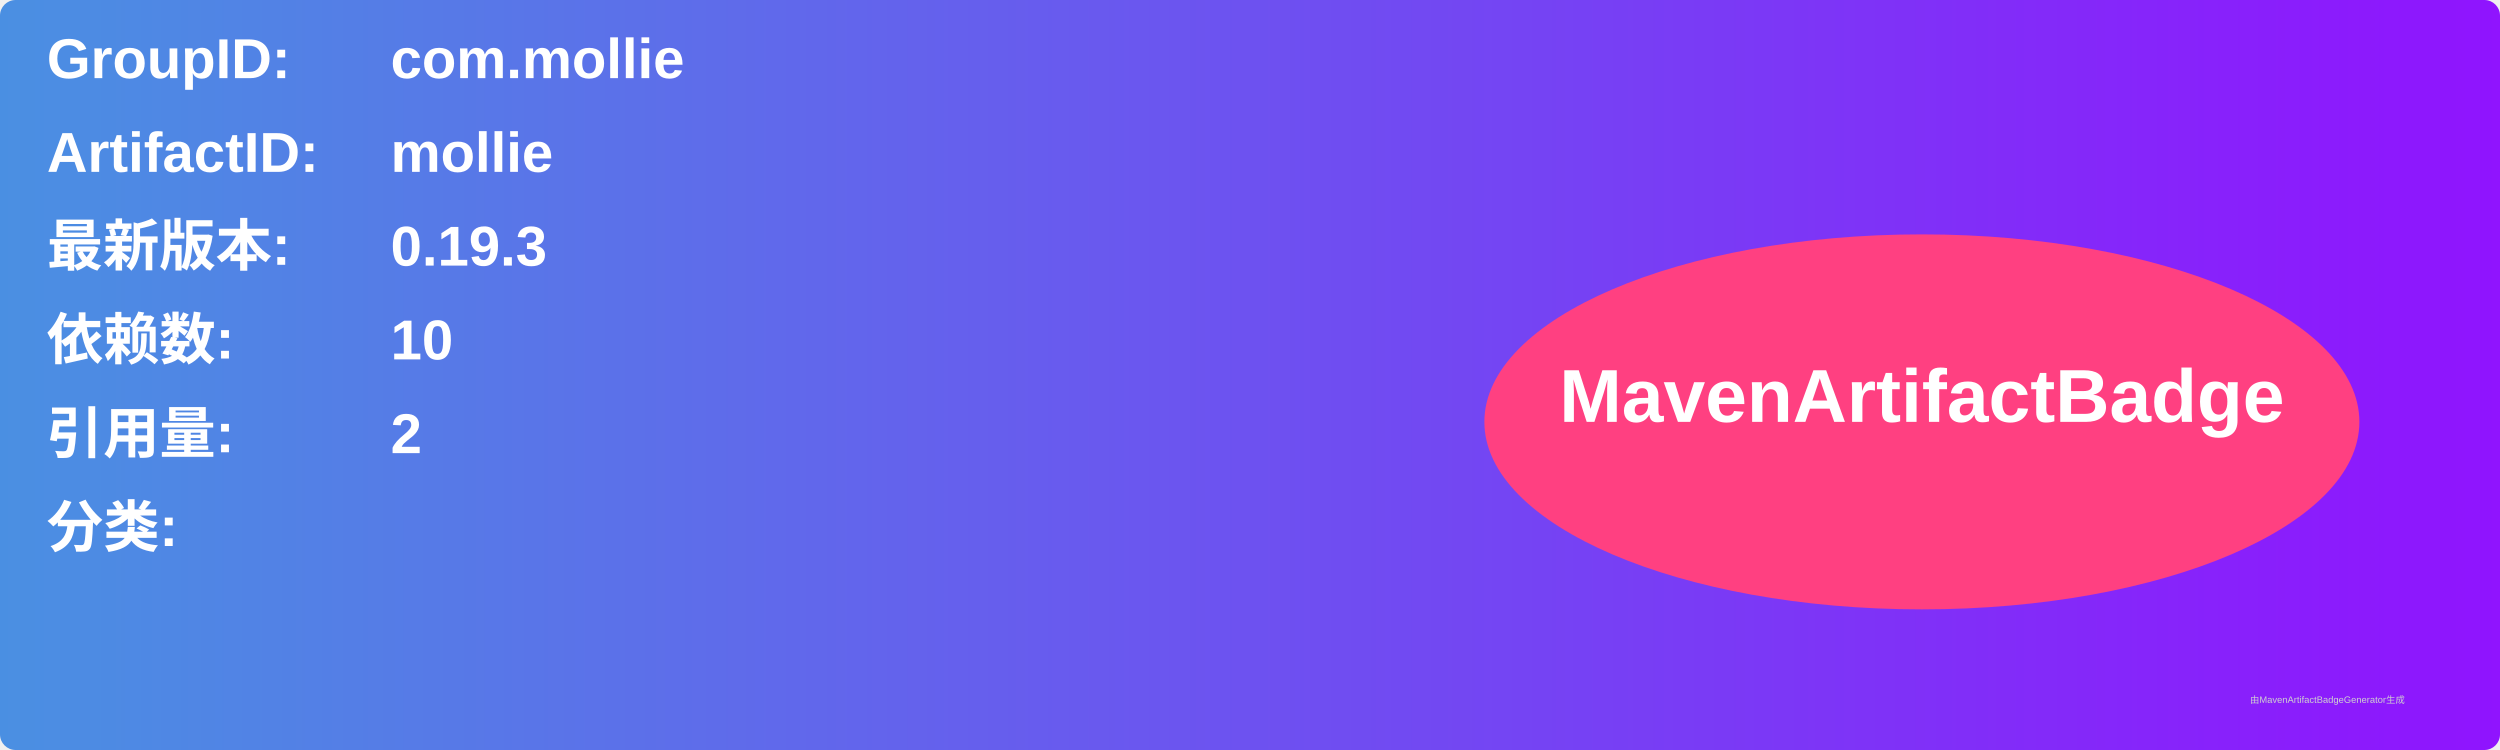
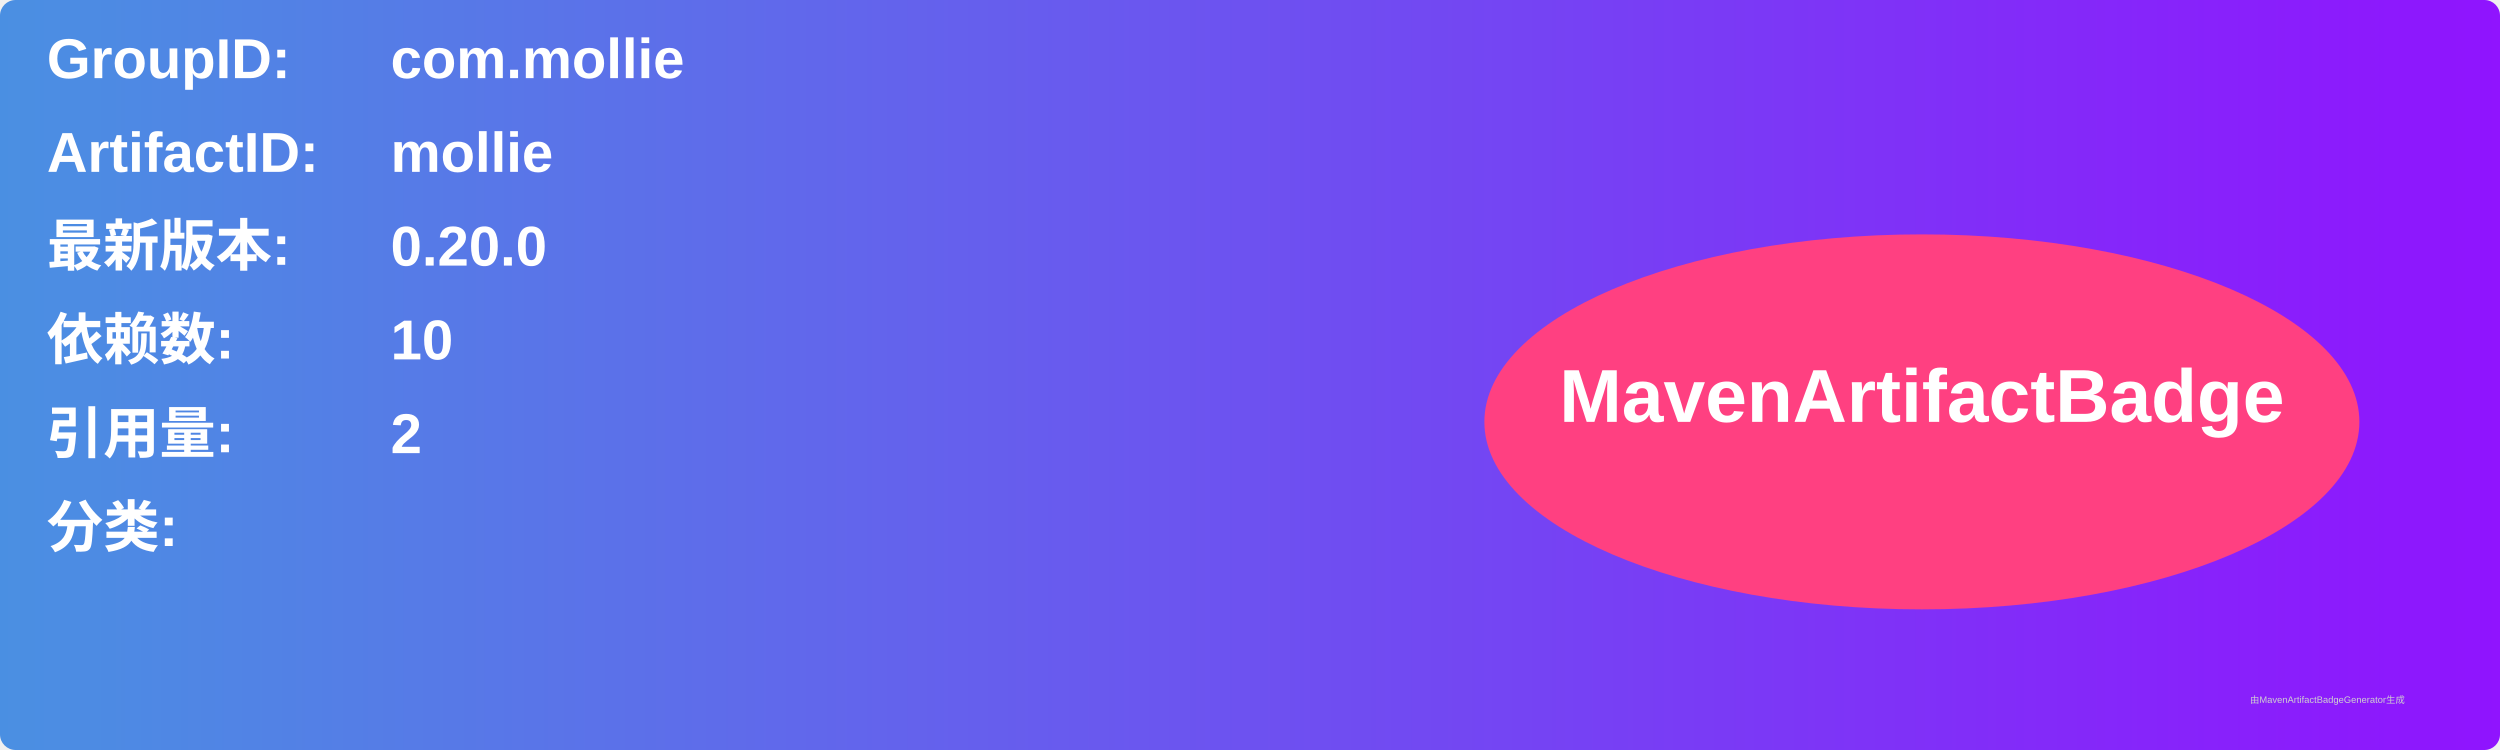
<svg xmlns="http://www.w3.org/2000/svg" width="800" height="240" viewBox="0 0 800 240">
  <linearGradient id="grad" x1="0%" y1="0%" x2="100%" y2="0%">
    <stop offset="0%" stop-color="#4a90e2" />
    <stop offset="100%" stop-color="#9013fe" />
  </linearGradient>
  <rect width="100%" height="100%" rx="5" ry="5" fill="url(#grad)" />
  <g transform="translate(15, 15)">
    <text x="0" y="10" font-family="Arial" font-size="18" fill="white" font-weight="bold" width="260">GroupID:</text>
    <text x="110" y="10" font-family="Arial" font-size="18" fill="white" font-weight="bold" width="460">com.mollie</text>
    <text x="0" y="40" font-family="Arial" font-size="18" fill="white" font-weight="bold" width="260">ArtifactID:</text>
    <text x="110" y="40" font-family="Arial" font-size="18" fill="white" font-weight="bold" width="460">mollie</text>
    <text x="0" y="70" font-family="Arial" font-size="18" fill="white" font-weight="bold">最新版本:</text>
    <text x="110" y="70" font-family="Arial" font-size="18" fill="white" font-weight="bold">
-       <tspan font-weight="bold">0.19.3</tspan>
+       <tspan font-weight="bold">0.20.0</tspan>
    </text>
    <text x="0" y="100" font-family="Arial" font-size="18" fill="white" font-weight="bold">依赖数: </text>
    <text x="110" y="100" font-family="Arial" font-size="18" fill="white">
      <tspan font-weight="bold">10</tspan>
    </text>
    <text x="0" y="130" font-family="Arial" font-size="18" fill="white" font-weight="bold">引用量: </text>
    <text x="110" y="130" font-family="Arial" font-size="18" fill="white">
      <tspan font-weight="bold">2</tspan>
    </text>
    <text x="0" y="160" font-family="Arial" font-size="18" fill="white" font-weight="bold">分类:</text>
    <text x="10" y="190" font-family="Arial" font-size="10" fill="white">
      <tspan font-weight="bold" />
    </text>
    <ellipse cx="600" cy="120" rx="140" ry="60" fill="#ff4081" />
    <text x="600" y="120" text-anchor="middle" font-family="Arial" font-size="24" fill="white" font-weight="bold">MavenArtifactBadge</text>
  </g>
  <text x="720" y="225" font-family="Arial" font-size="3" fill="#d0d0d0">由MavenArtifactBadgeGenerator生成</text>
</svg>
